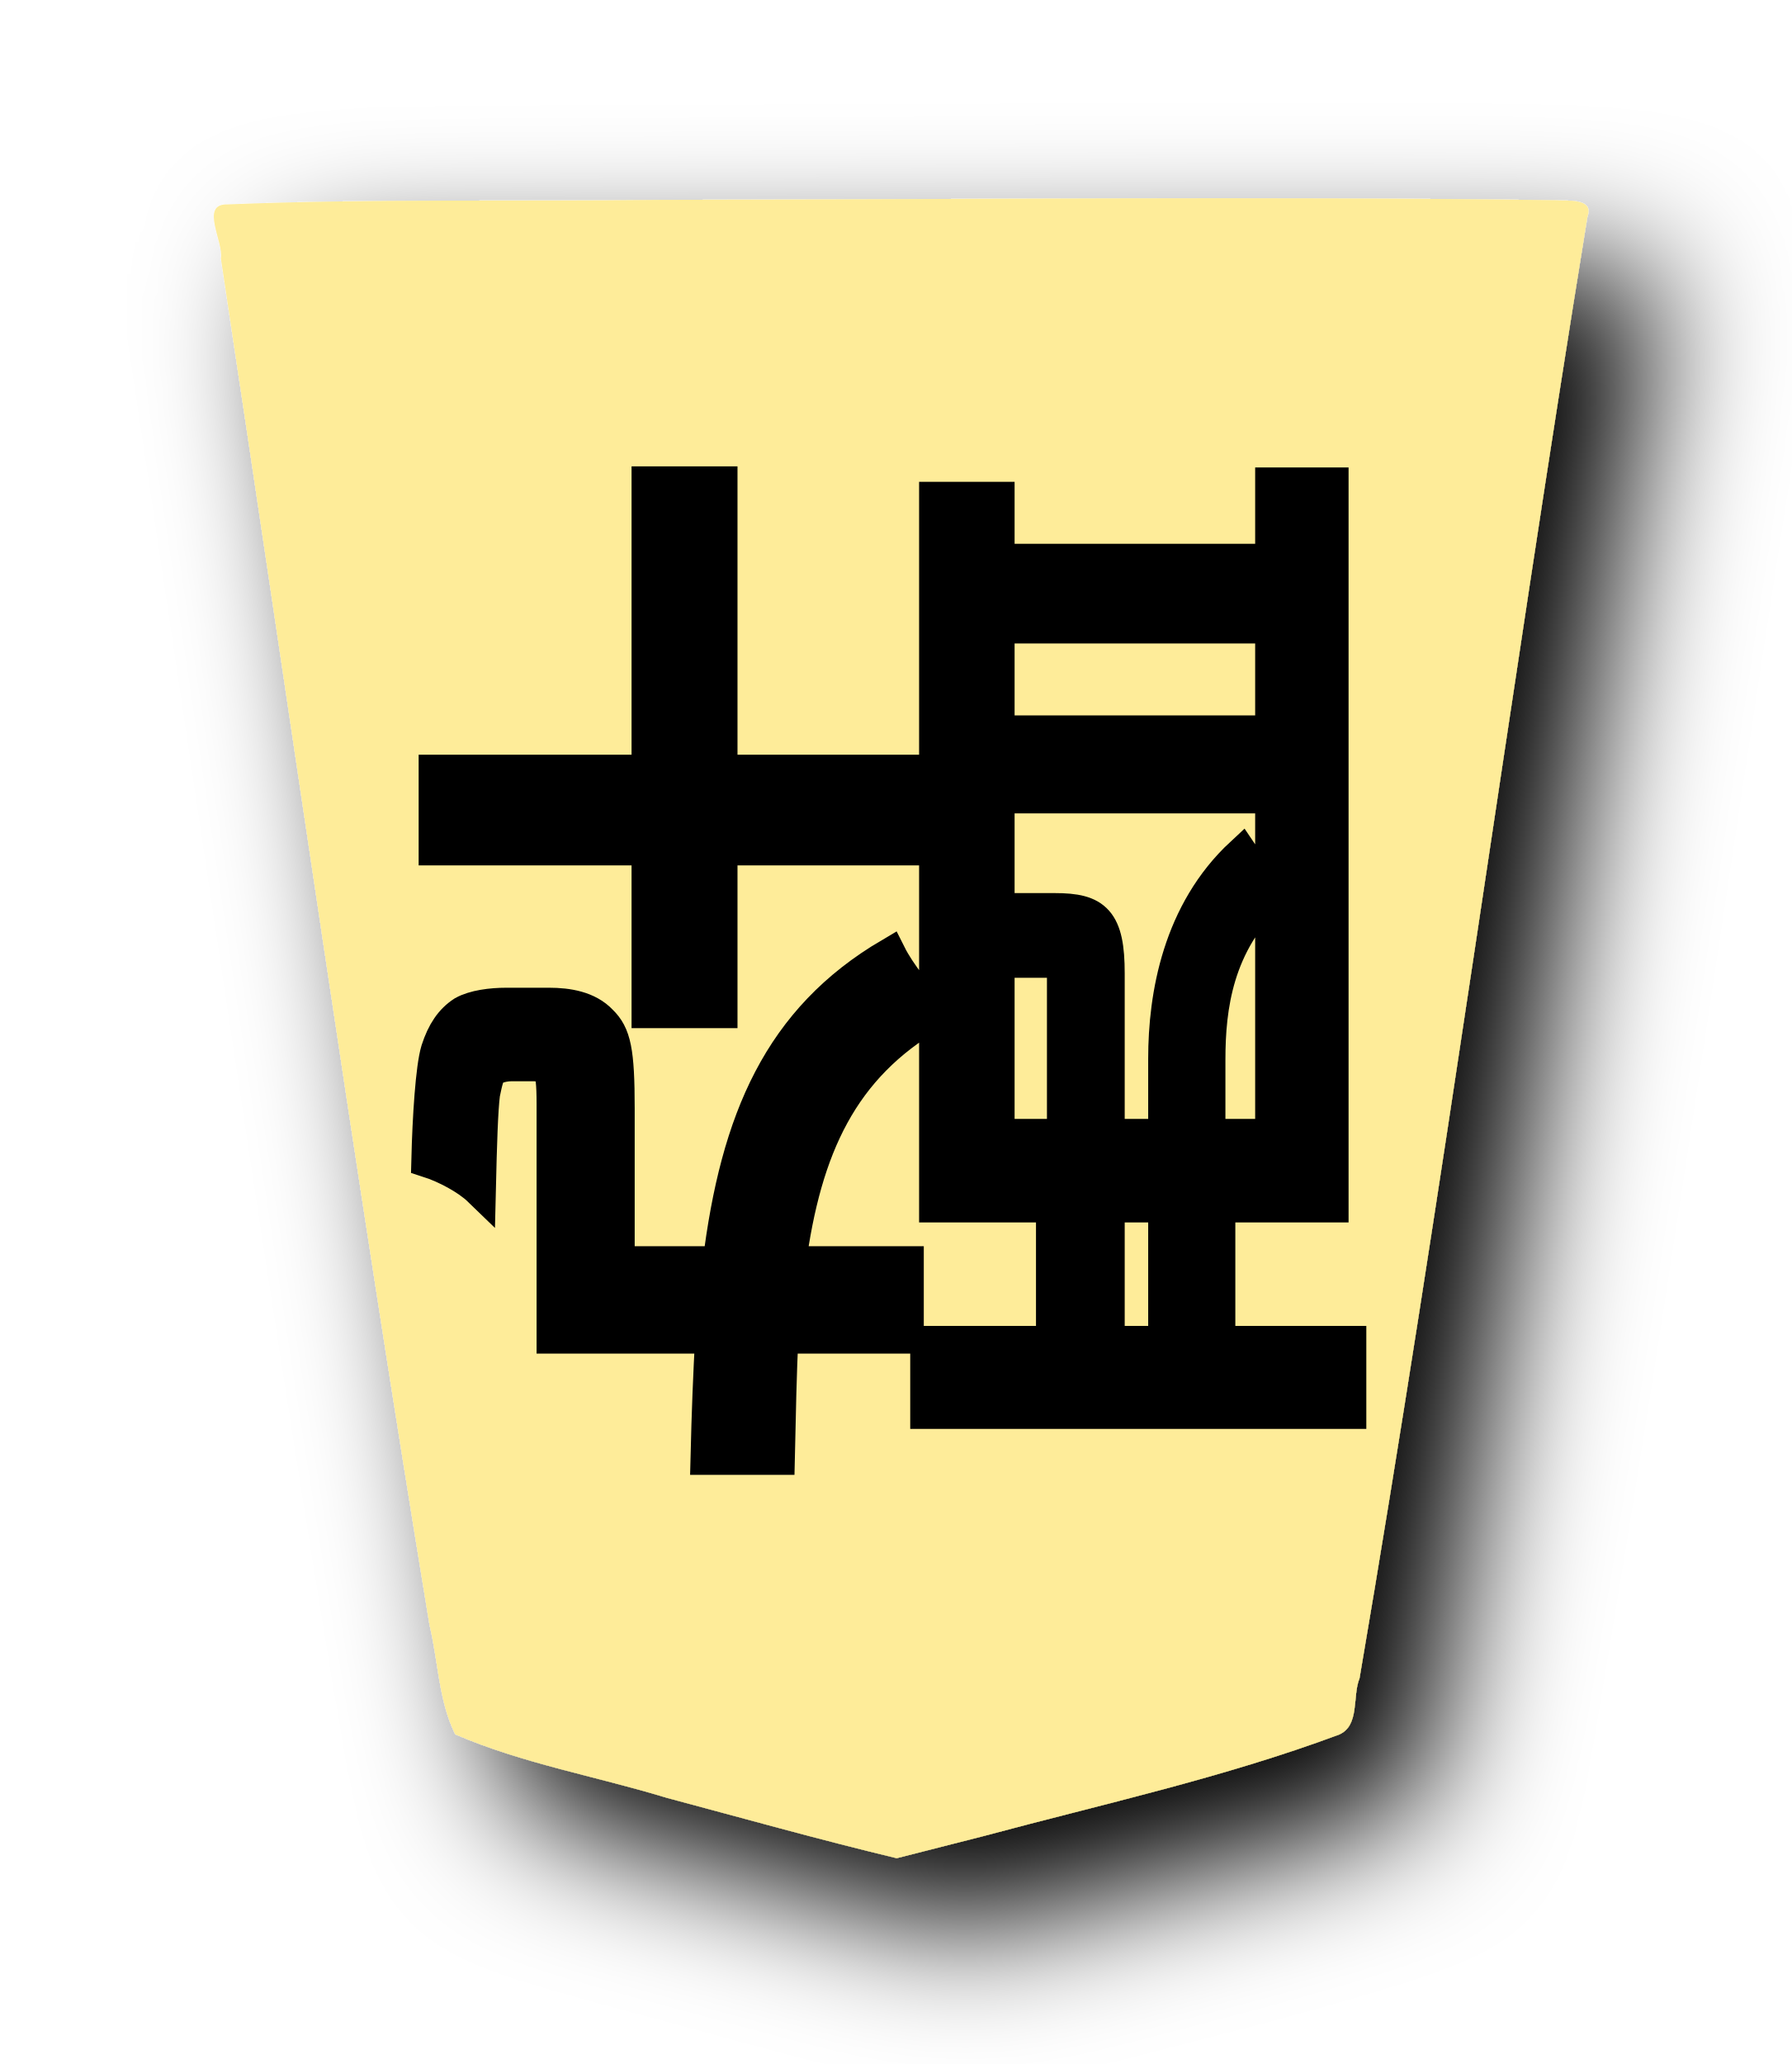
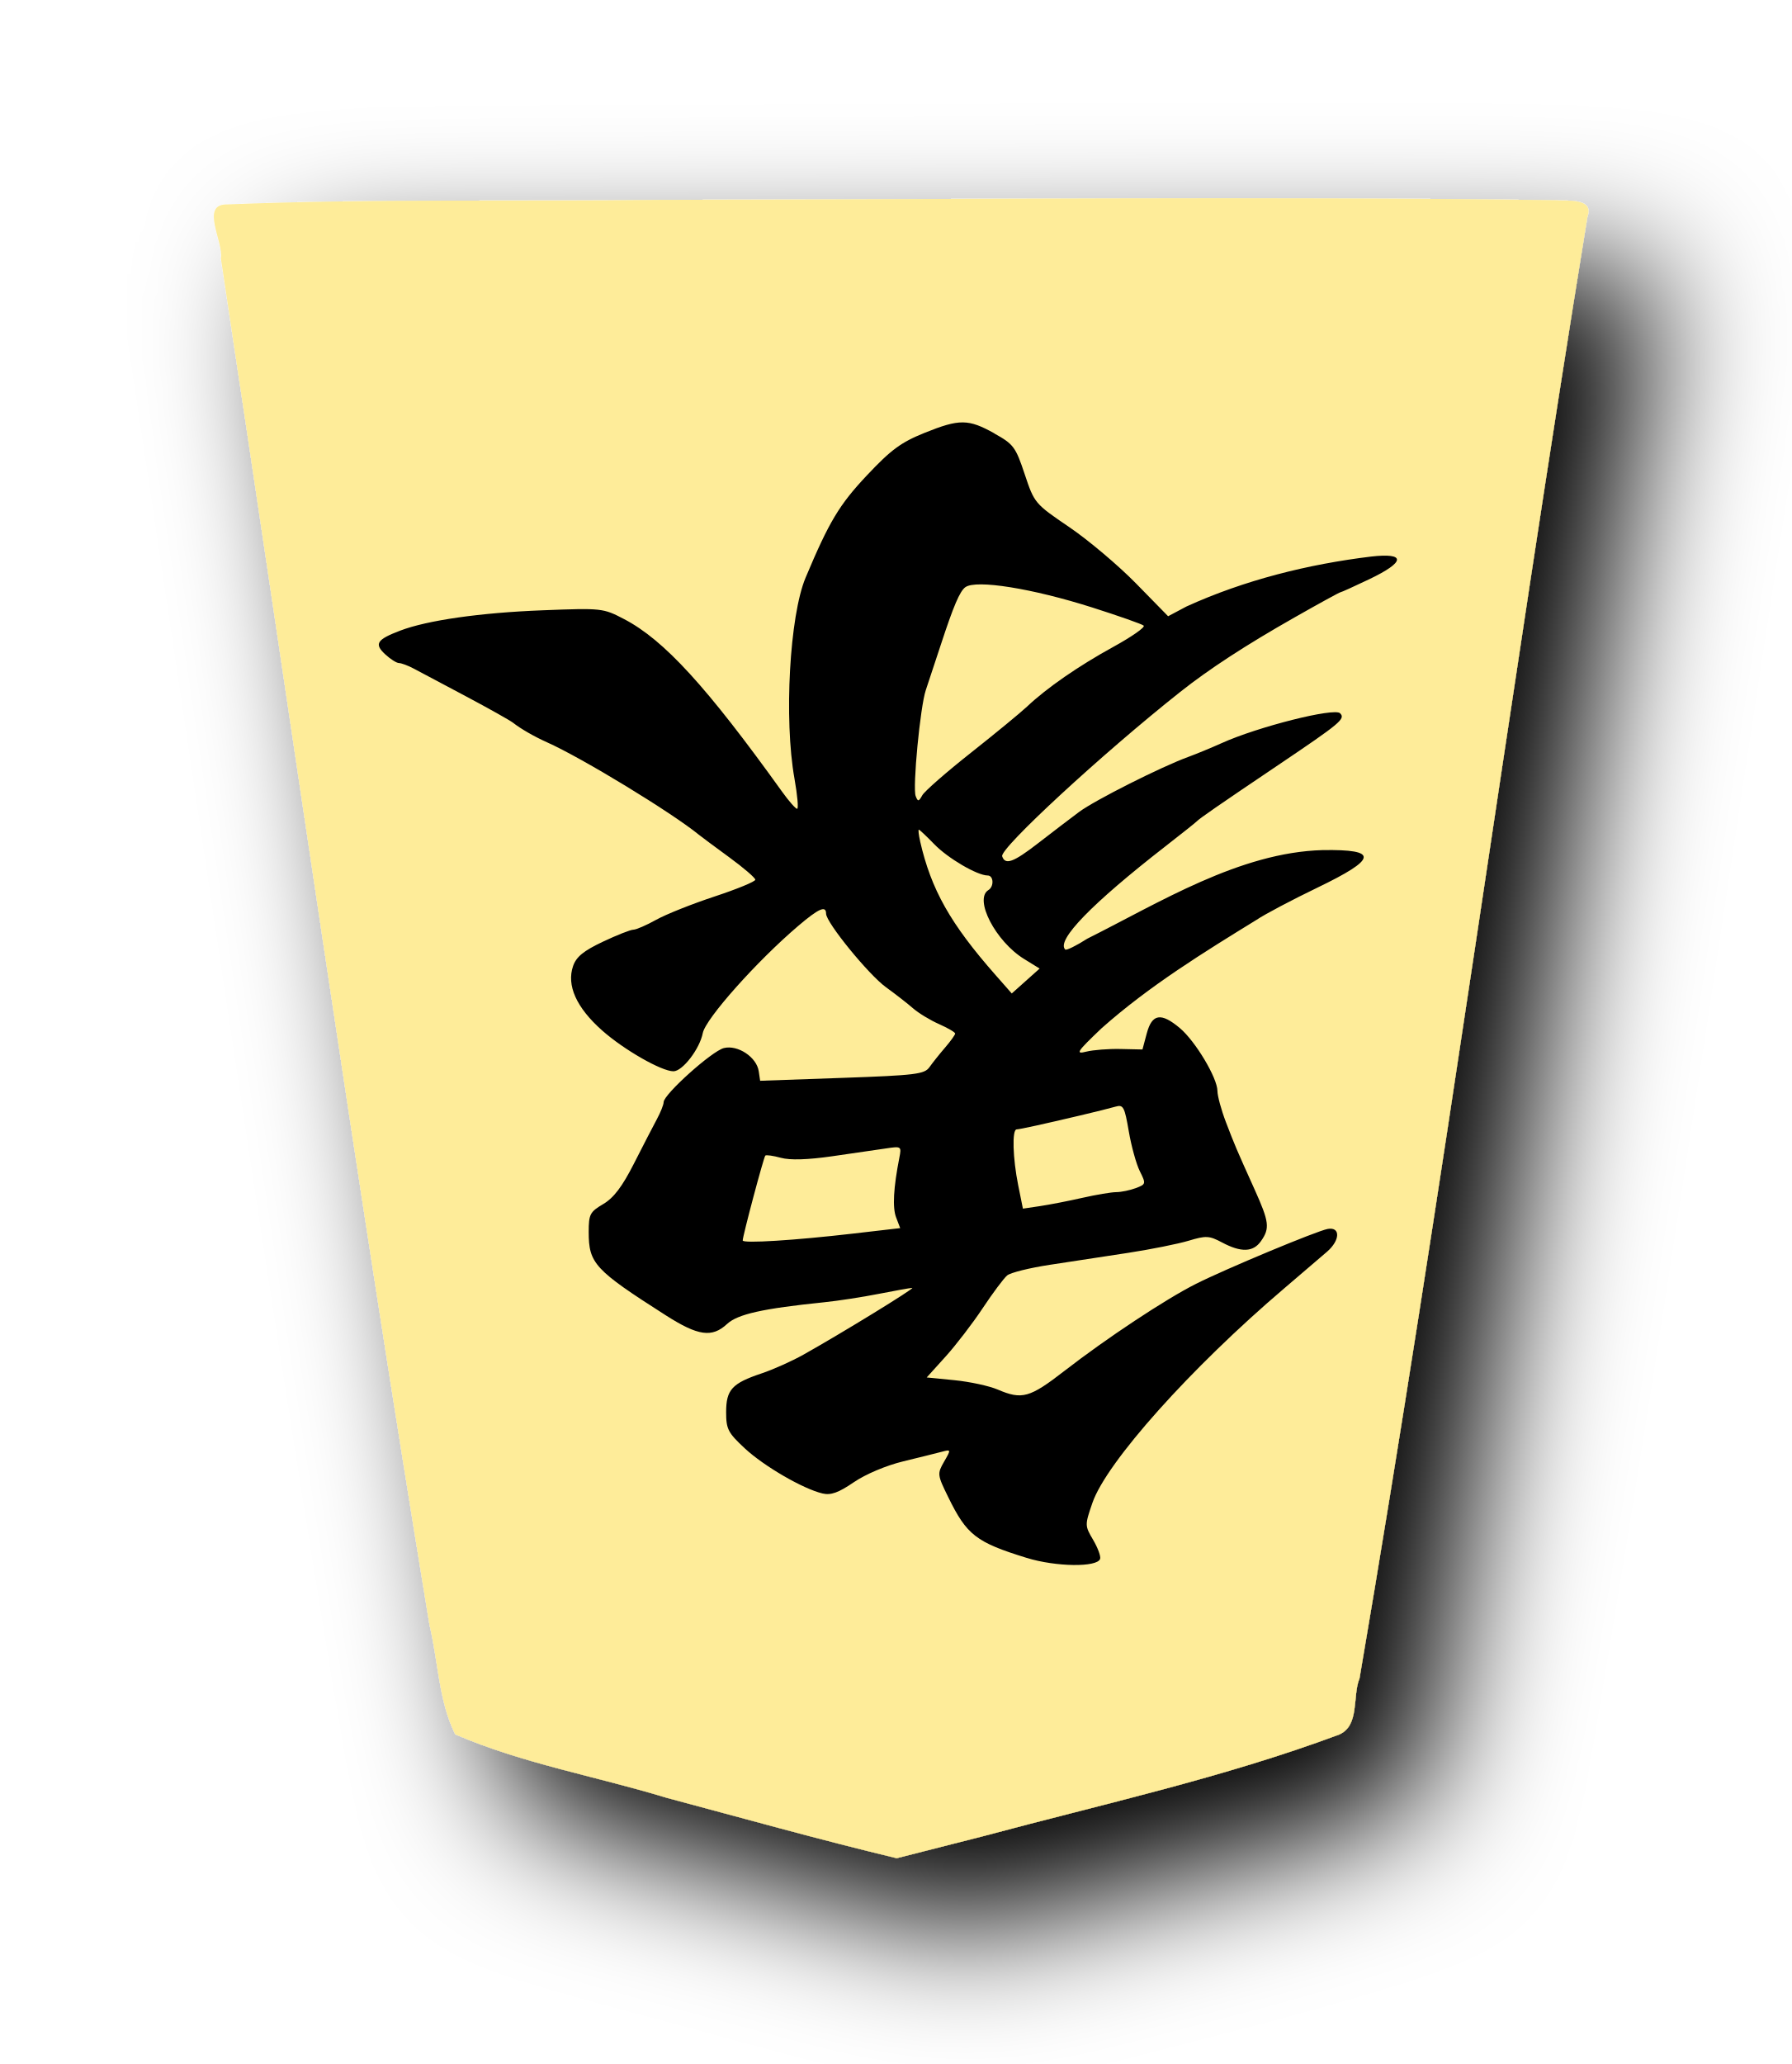
- <svg xmlns="http://www.w3.org/2000/svg" width="52.101" height="60" version="1.1" id="svg5867">
-   <defs id="defs5871" />
-   <filter id="drop-shadow" x="-0.12" y="-0.099" width="1.29" height="1.24">
-     <feGaussianBlur in="SourceAlpha" result="blur" stdDeviation="2" id="feGaussianBlur5840" />
-     <feOffset result="offsetBlur" dx="2" dy="2" id="feOffset5842" />
-     <feBlend in="SourceGraphic" in2="offsetBlur" mode="normal" id="feBlend5844" />
+ <svg xmlns="http://www.w3.org/2000/svg" height="60" width="52.101" version="1.1" id="svg2">
+   <defs id="defs2">
+     <filter id="a-8" x="-0.12" y="-0.099" width="1.29" height="1.24">
+       <feGaussianBlur in="SourceAlpha" result="blur" stdDeviation="2" id="feGaussianBlur1-1" />
+       <feOffset dx="2" dy="2" result="offsetBlur" id="feOffset1-6" />
+       <feBlend in="SourceGraphic" in2="offsetBlur" mode="normal" id="feBlend1-4" />
+     </filter>
+   </defs>
+   <filter id="a" x="-0.12" y="-0.099" width="1.29" height="1.24">
+     <feGaussianBlur in="SourceAlpha" result="blur" stdDeviation="2" id="feGaussianBlur1" />
+     <feOffset dx="2" dy="2" result="offsetBlur" id="feOffset1" />
+     <feBlend in="SourceGraphic" in2="offsetBlur" mode="normal" id="feBlend1" />
  </filter>
-   <g filter="url(#drop-shadow)" transform="translate(5 5)" id="g5865">
-     <g transform="rotate(180 21.0505 25)" id="g5863">
-       <path d="M18.495 1.628c-3.456 0.929 -6.977 1.698 -10.327 2.948 -0.609 0.259 -0.384 1.123 -0.596 1.636 -2.415 14.123 -4.33 28.348 -6.626 42.488 -0.206 0.557 0.615 0.452 0.937 0.48 8.671 0.116 17.344 0.02 26.016 0.01 4.197 -0.052 8.399 0.036 12.592 -0.132 0.81 0.018 0.103 -1.093 0.187 -1.573 -2.01 -13.24 -3.891 -26.51 -6.066 -39.72 -0.253 -1.05 -0.266 -2.217 -0.749 -3.182 -1.952 -0.847 -4.093 -1.218 -6.133 -1.84 -2.23 -0.596 -4.46 -1.222 -6.702 -1.76l-2.533 0.645z" fill="#FEEC99" id="path5847" />
-     </g>
+   <g filter="url(#a)" transform="translate(5 5)" id="g1">
+     <path d="m18.495 1.628c-3.456.929-6.977 1.698-10.327 2.948-.609.259-.384 1.123-.596 1.636-2.415 14.123-4.33 28.348-6.626 42.488-.206.557.615.452.937.48 8.671.116 17.344.02 26.016.01 4.197-.052 8.399.036 12.592-.132.81.018.103-1.093.187-1.573-2.01-13.24-3.891-26.51-6.066-39.72-.253-1.05-.266-2.217-.749-3.182-1.952-.847-4.093-1.218-6.133-1.84-2.23-.596-4.46-1.222-6.702-1.76z" fill="#feec99" transform="matrix(-1 0 0 -1 42.101 50)" id="path1" />
  </g>
-   <text xml:space="preserve" style="font-size:29.914px;line-height:1.25;font-family:Calibri;-inkscape-font-specification:Calibri;fill:#000000;fill-opacity:1;stroke:#000000;stroke-width:1;stroke-dasharray:none;stroke-opacity:1" x="-41.816" y="-16.024" id="text2-9" transform="scale(-0.971077,-1.029785)">
-     <tspan id="tspan2-5" x="-41.816" y="-16.024" style="font-style:normal;font-variant:normal;font-weight:normal;font-stretch:normal;font-size:29.914px;font-family:KaiTi;-inkscape-font-specification:KaiTi;fill:#000000;fill-opacity:1;stroke:#000000;stroke-width:1;stroke-dasharray:none;stroke-opacity:1">酔</tspan>
-   </text>
+   <path style="fill:#000000;stroke-width:0.121" d="m 28.913,12.602 c 0.557,0.31 0.617,0.391 0.881,1.183 0.281,0.842 0.294,0.858 1.294,1.537 0.555,0.377 1.43,1.115 1.943,1.639 l 0.933,0.953 0.533,-0.283 c 1.684,-0.767 3.531,-1.228 5.37,-1.452 1.022,-0.116 1,0.155 -0.055,0.659 -0.436,0.208 -0.813,0.379 -0.838,0.379 -0.025,0 -0.628,0.33 -1.338,0.734 -1.41,0.8 -2.482,1.499 -3.324,2.166 -2.268,1.797 -5.249,4.549 -5.173,4.775 0.088,0.263 0.326,0.177 1.04,-0.376 0.412,-0.319 0.951,-0.73 1.198,-0.914 0.455,-0.339 2.395,-1.316 3.174,-1.599 0.233,-0.085 0.669,-0.265 0.969,-0.4 1.053,-0.476 3.276,-1.037 3.444,-0.869 0.162,0.162 0.022,0.279 -1.799,1.506 -1.766,1.19 -2.283,1.548 -2.371,1.639 -0.033,0.035 -0.441,0.359 -0.906,0.721 -2.145,1.668 -3.183,2.736 -2.916,3.002 0.033,0.033 0.322,-0.11 0.644,-0.316 2.088,-1.043 4.427,-2.508 6.841,-2.574 1.636,-0.025 1.597,0.249 -0.157,1.094 -0.735,0.354 -1.528,0.773 -1.761,0.931 -1.518,0.934 -3.117,1.916 -4.514,3.158 -0.719,0.686 -0.765,0.758 -0.44,0.676 0.2,-0.05 0.649,-0.085 0.998,-0.077 l 0.635,0.014 0.126,-0.47 c 0.153,-0.57 0.415,-0.611 0.963,-0.15 0.451,0.38 1.089,1.447 1.091,1.825 5.2e-4,0.147 0.112,0.556 0.247,0.908 0.268,0.698 0.284,0.737 0.833,1.955 0.426,0.947 0.449,1.128 0.186,1.503 -0.226,0.323 -0.576,0.335 -1.132,0.039 -0.372,-0.198 -0.466,-0.203 -0.969,-0.051 -0.306,0.092 -1.101,0.252 -1.767,0.354 -0.666,0.102 -1.689,0.258 -2.273,0.347 -0.584,0.089 -1.142,0.227 -1.238,0.308 -0.097,0.08 -0.417,0.508 -0.711,0.951 -0.294,0.443 -0.781,1.077 -1.082,1.41 l -0.547,0.605 0.807,0.08 c 0.444,0.044 1.01,0.166 1.257,0.272 0.708,0.303 0.93,0.241 1.944,-0.545 1.223,-0.948 2.939,-2.084 3.818,-2.526 0.869,-0.438 3.517,-1.541 3.833,-1.598 0.375,-0.067 0.364,0.33 -0.018,0.661 -0.187,0.162 -0.749,0.642 -1.247,1.067 -2.717,2.313 -5.17,5.056 -5.576,6.235 -0.223,0.649 -0.223,0.661 0.021,1.076 0.136,0.231 0.227,0.479 0.203,0.552 -0.083,0.25 -1.284,0.234 -2.134,-0.028 -1.473,-0.454 -1.743,-0.663 -2.285,-1.772 -0.316,-0.645 -0.319,-0.675 -0.118,-1.025 0.206,-0.358 0.205,-0.36 -0.068,-0.288 -0.151,0.04 -0.657,0.166 -1.123,0.279 -0.494,0.12 -1.093,0.373 -1.435,0.607 -0.445,0.304 -0.666,0.383 -0.908,0.326 -0.566,-0.133 -1.703,-0.793 -2.261,-1.312 -0.488,-0.454 -0.542,-0.559 -0.542,-1.052 0,-0.652 0.171,-0.839 1.029,-1.126 0.333,-0.111 0.878,-0.355 1.211,-0.541 1.092,-0.611 3.267,-1.945 3.171,-1.945 -0.052,0 -0.487,0.077 -0.967,0.172 -0.48,0.095 -1.2,0.206 -1.599,0.246 -1.786,0.183 -2.509,0.345 -2.817,0.63 -0.439,0.407 -0.842,0.35 -1.784,-0.252 -2.07,-1.321 -2.24,-1.505 -2.24,-2.424 0,-0.512 0.037,-0.582 0.422,-0.809 0.305,-0.18 0.552,-0.505 0.893,-1.176 0.259,-0.51 0.559,-1.091 0.667,-1.291 0.108,-0.2 0.197,-0.423 0.197,-0.496 0.001,-0.226 1.404,-1.485 1.751,-1.572 0.404,-0.101 0.954,0.264 1.014,0.674 l 0.041,0.277 2.381,-0.084 c 2.141,-0.075 2.397,-0.107 2.542,-0.312 0.089,-0.126 0.293,-0.382 0.454,-0.569 0.161,-0.187 0.293,-0.371 0.293,-0.408 8.3e-5,-0.037 -0.21,-0.16 -0.467,-0.274 -0.257,-0.113 -0.597,-0.32 -0.757,-0.459 -0.159,-0.139 -0.513,-0.415 -0.786,-0.612 -0.506,-0.366 -1.743,-1.884 -1.743,-2.139 0,-0.247 -0.212,-0.154 -0.81,0.355 -1.202,1.023 -2.694,2.698 -2.775,3.115 -0.089,0.461 -0.589,1.111 -0.853,1.111 -0.347,0 -1.443,-0.627 -2.075,-1.188 -0.747,-0.662 -1.039,-1.311 -0.842,-1.874 0.093,-0.267 0.305,-0.44 0.864,-0.704 0.407,-0.193 0.807,-0.35 0.887,-0.35 0.081,-5.2e-5 0.381,-0.13 0.666,-0.289 0.285,-0.159 1.05,-0.463 1.699,-0.677 0.649,-0.214 1.181,-0.433 1.181,-0.487 0,-0.054 -0.341,-0.347 -0.757,-0.651 -0.416,-0.304 -0.811,-0.597 -0.878,-0.652 -0.801,-0.653 -3.404,-2.238 -4.422,-2.692 -0.365,-0.163 -0.762,-0.391 -0.983,-0.565 -0.09,-0.071 -0.709,-0.418 -1.375,-0.772 -0.666,-0.353 -1.347,-0.715 -1.514,-0.804 -0.166,-0.089 -0.361,-0.161 -0.431,-0.162 -0.071,-3.64e-4 -0.252,-0.116 -0.404,-0.257 -0.322,-0.3 -0.242,-0.427 0.437,-0.685 0.791,-0.302 2.332,-0.522 4.144,-0.592 1.725,-0.067 1.757,-0.063 2.372,0.258 1.159,0.606 2.393,1.955 4.591,5.017 0.196,0.273 0.392,0.496 0.436,0.496 0.044,0 0.009,-0.395 -0.077,-0.878 -0.309,-1.725 -0.142,-4.735 0.324,-5.843 0.683,-1.625 0.977,-2.116 1.776,-2.966 0.708,-0.753 0.996,-0.965 1.683,-1.242 1.016,-0.409 1.272,-0.407 2.033,0.017 z m -0.843,4.466 c -0.163,0.118 -0.344,0.541 -0.719,1.686 -0.171,0.52 -0.366,1.109 -0.433,1.309 -0.162,0.479 -0.388,2.837 -0.294,3.079 0.064,0.167 0.088,0.164 0.193,-0.024 0.066,-0.118 0.703,-0.675 1.415,-1.237 0.712,-0.563 1.447,-1.168 1.634,-1.344 0.574,-0.542 1.491,-1.176 2.509,-1.735 0.535,-0.294 0.931,-0.571 0.878,-0.616 -0.052,-0.045 -0.724,-0.281 -1.493,-0.526 -1.746,-0.555 -3.377,-0.817 -3.69,-0.591 z m -1.318,7.384 c 0.322,1.41 0.881,2.401 2.196,3.894 l 0.47,0.534 0.405,-0.362 0.405,-0.362 -0.453,-0.28 c -0.829,-0.512 -1.463,-1.738 -1.036,-2.002 0.169,-0.104 0.152,-0.424 -0.022,-0.424 -0.302,0 -1.156,-0.5 -1.55,-0.907 -0.227,-0.234 -0.43,-0.425 -0.451,-0.425 -0.021,0 -0.005,0.15 0.037,0.333 z m 4.651,7.975 c -1.062,0.251 -1.737,0.399 -1.846,0.405 -0.134,0.008 -0.11,0.837 0.047,1.618 l 0.138,0.685 0.498,-0.074 c 0.274,-0.041 0.825,-0.148 1.225,-0.239 0.4,-0.091 0.846,-0.166 0.991,-0.167 0.146,-10e-4 0.401,-0.054 0.569,-0.117 0.295,-0.112 0.299,-0.126 0.117,-0.49 -0.103,-0.206 -0.248,-0.73 -0.322,-1.163 -0.121,-0.709 -0.16,-0.781 -0.382,-0.716 -0.136,0.04 -0.601,0.156 -1.034,0.258 z m -7.204,1.185 c -0.718,0.103 -1.228,0.118 -1.495,0.045 -0.223,-0.061 -0.426,-0.09 -0.452,-0.064 -0.048,0.048 -0.657,2.336 -0.657,2.467 0,0.092 1.506,-0.002 3.228,-0.202 l 1.351,-0.157 -0.119,-0.312 c -0.109,-0.285 -0.077,-0.863 0.095,-1.737 0.065,-0.329 0.057,-0.335 -0.398,-0.266 -0.255,0.039 -0.955,0.141 -1.554,0.226 z" id="path1-7" />
</svg>
